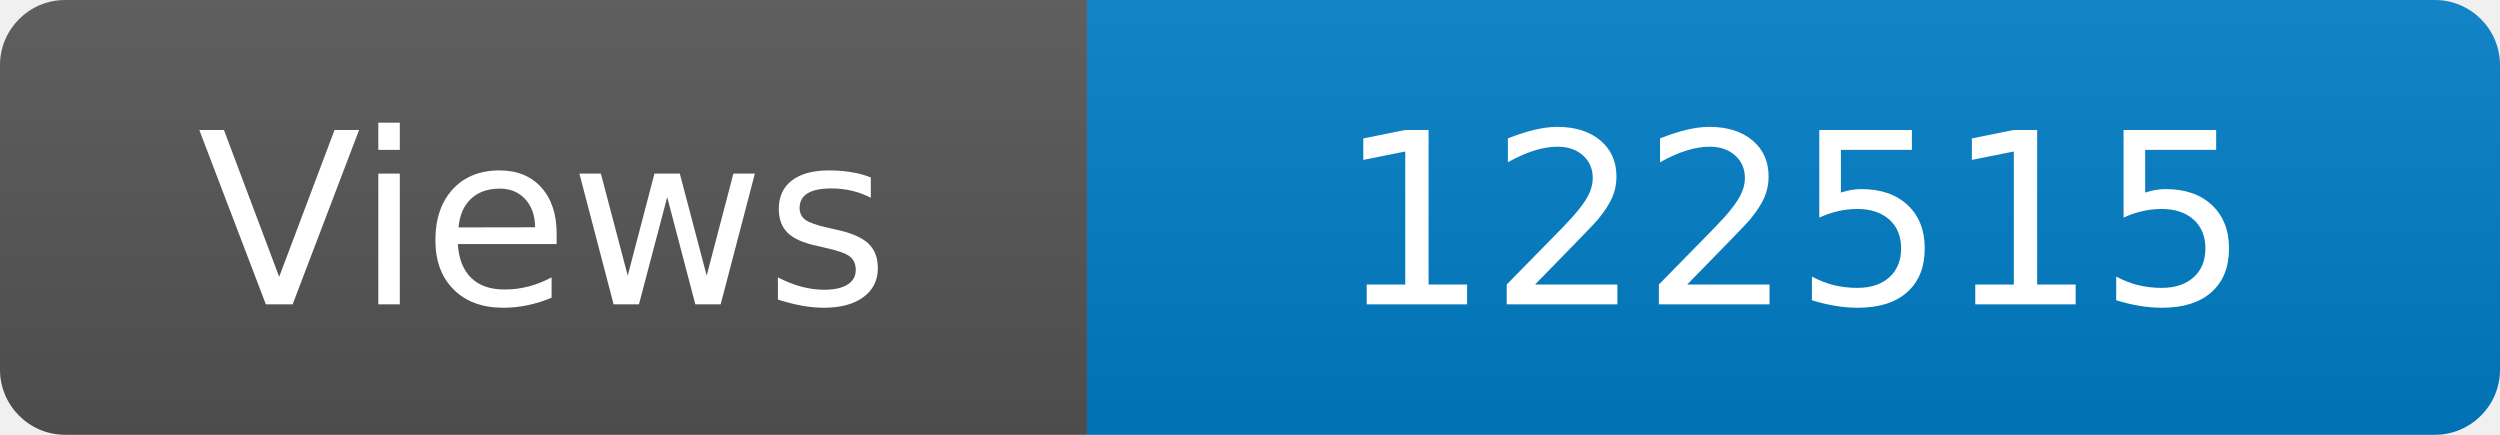
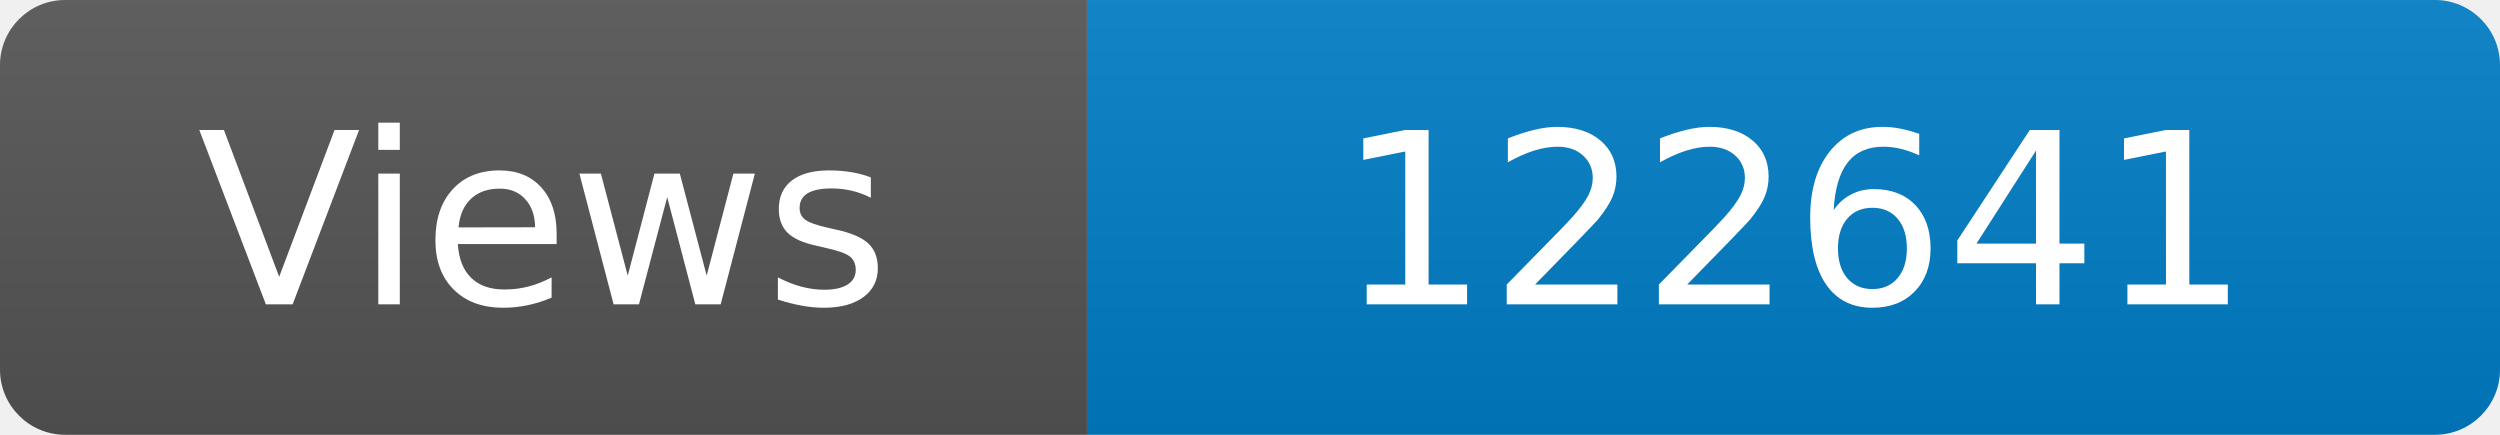
<svg xmlns="http://www.w3.org/2000/svg" width="115" height="20" role="img" aria-label="Maintained?: yes">
  <linearGradient id="s" x2="0" y2="100%">
    <stop offset="0" stop-color="#bbb" stop-opacity=".1" />
    <stop offset="1" stop-opacity=".1" />
  </linearGradient>
  <clipPath id="r">
    <rect width="115" height="20" rx="3" fill="#fff" />
  </clipPath>
  <g clip-path="url(#r)">
    <rect width="50" height="20" fill="#555" />
    <rect x="50" width="160" height="20" fill="#007ec6" />
    <rect width="115" height="20" fill="url(#s)" />
  </g>
  <g fill="#fff" text-anchor="middle" font-family="Verdana,Geneva,DejaVu Sans,sans-serif" font-size="110">
    <text x="250" y="140" transform="scale(.1)" fill="#fff">Views</text>
-     <text x="825" y="140" transform="scale(.1)" fill="#fff">122515</text>
+     <text x="825" y="140" transform="scale(.1)" fill="#fff">122641</text>
  </g>
</svg>
